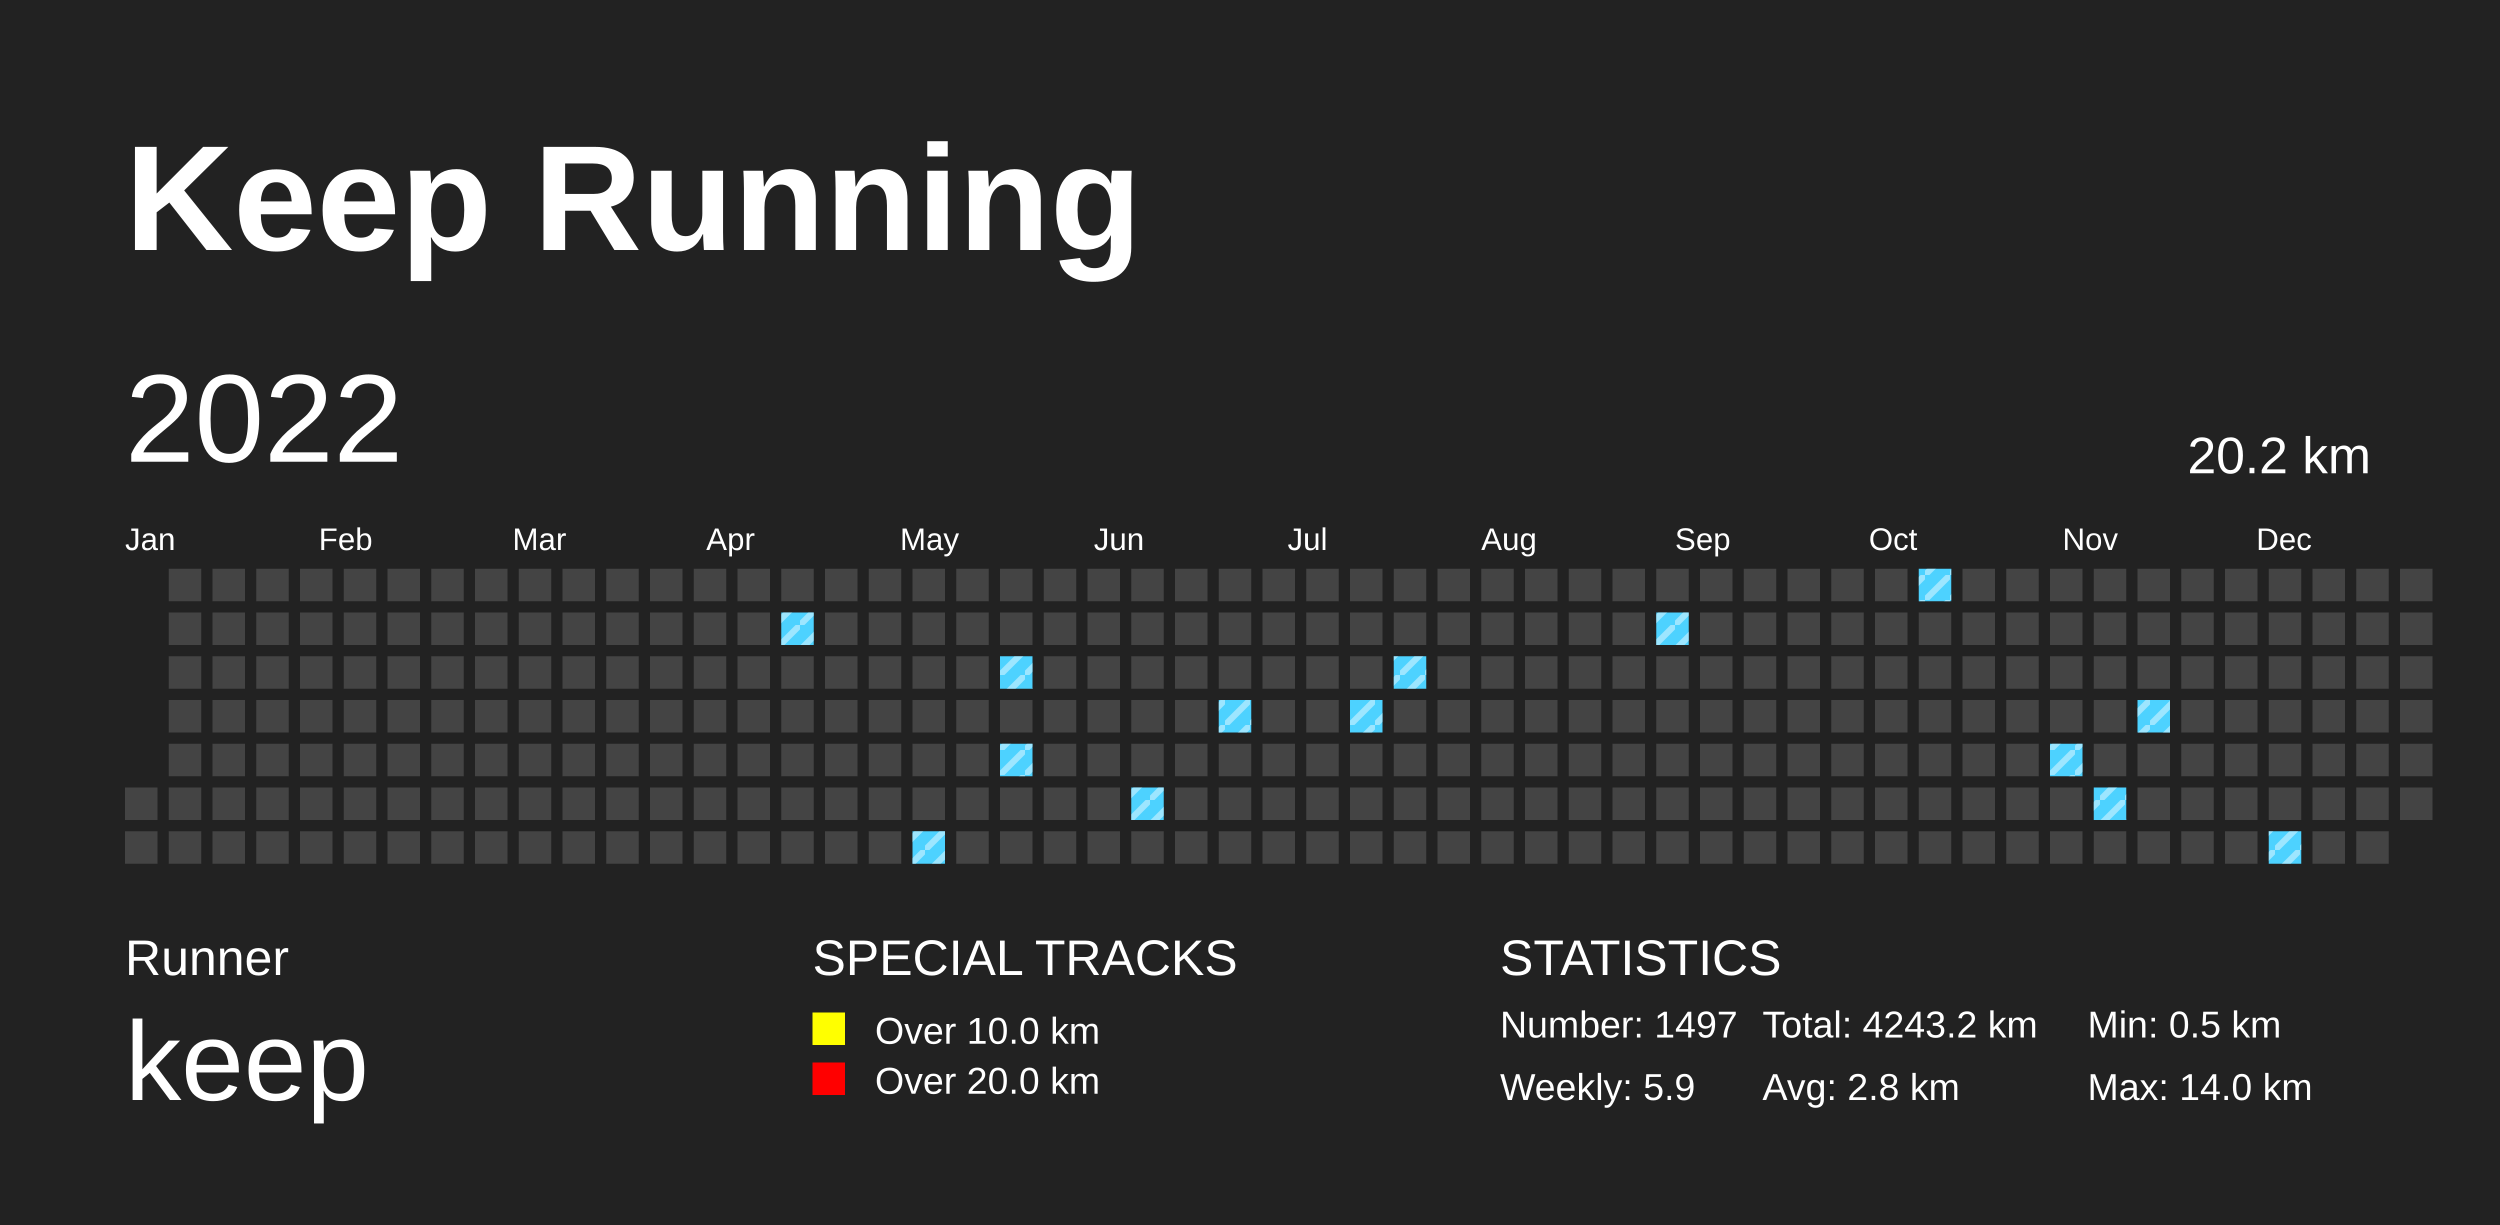
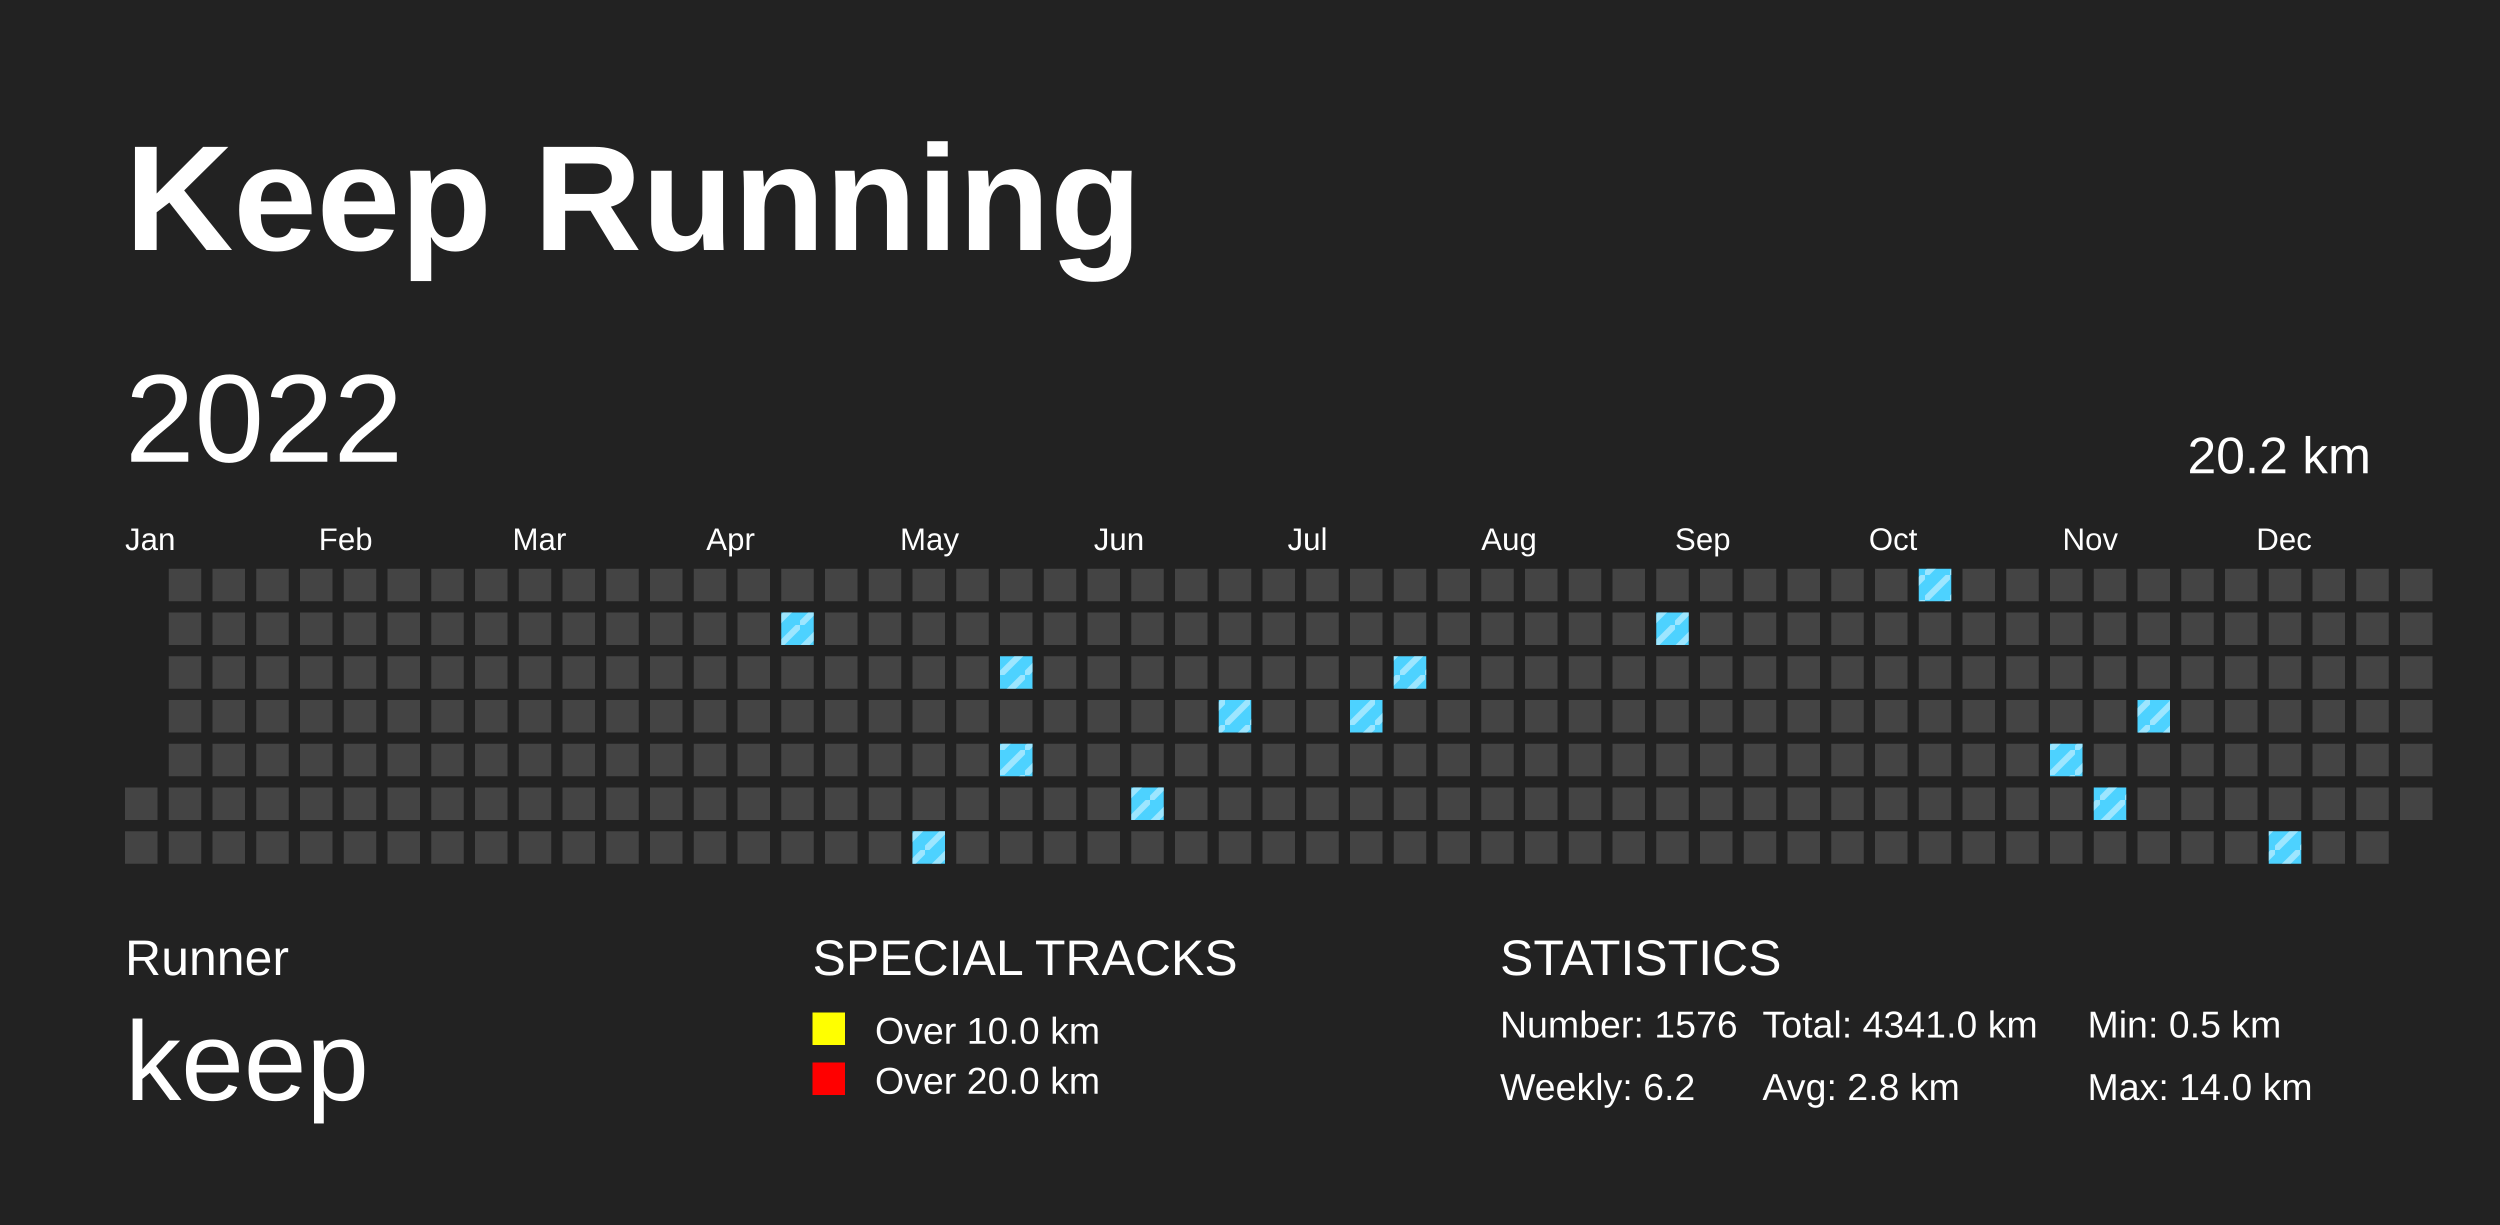
<svg xmlns="http://www.w3.org/2000/svg" baseProfile="full" height="98mm" version="1.1" viewBox="0,0,200,98" width="200mm">
  <defs>
    <pattern height="2" id="indoor-stripe" patternUnits="userSpaceOnUse" width="2">
      <line stroke="white" stroke-opacity="0.45" stroke-width="0.5" x1="0" x2="2" y1="2" y2="0" />
    </pattern>
  </defs>
  <rect fill="#222222" height="98" width="200" x="0" y="0" />
  <text fill="#FFFFFF" style="font-size:12px; font-family:Arial; font-weight:bold;" x="10" y="20">Keep Running</text>
  <text fill="#FFFFFF" style="font-size:4px; font-family:Arial" x="10" y="78">Runner</text>
  <text fill="#FFFFFF" style="font-size:9px; font-family:Arial" x="10" y="88">keep</text>
  <text fill="#FFFFFF" style="font-size:4px; font-family:Arial" x="65" y="78">SPECIAL TRACKS</text>
  <rect fill="yellow" height="2.6" width="2.6" x="65" y="81" />
  <text fill="#FFFFFF" style="font-size:3px; font-family:Arial" x="70" y="83.5">Over 10.0 km</text>
  <rect fill="red" height="2.6" width="2.6" x="65" y="85" />
  <text fill="#FFFFFF" style="font-size:3px; font-family:Arial" x="70" y="87.5">Over 20.0 km</text>
  <text fill="#FFFFFF" style="font-size:4px; font-family:Arial" x="120" y="78">STATISTICS</text>
-   <text fill="#FFFFFF" style="font-size:3px; font-family:Arial" x="120" y="83">Number: 1497</text>
-   <text fill="#FFFFFF" style="font-size:3px; font-family:Arial" x="120" y="88">Weekly: 5.9</text>
-   <text fill="#FFFFFF" style="font-size:3px; font-family:Arial" x="141" y="83">Total: 4243.2 km</text>
+   <text fill="#FFFFFF" style="font-size:3px; font-family:Arial" x="120" y="83">Number: 1576</text>
+   <text fill="#FFFFFF" style="font-size:3px; font-family:Arial" x="120" y="88">Weekly: 6.2</text>
+   <text fill="#FFFFFF" style="font-size:3px; font-family:Arial" x="141" y="83">Total: 4341.0 km</text>
  <text fill="#FFFFFF" style="font-size:3px; font-family:Arial" x="141" y="88">Avg: 2.8 km</text>
  <text fill="#FFFFFF" style="font-size:3px; font-family:Arial" x="167" y="83">Min: 0.5 km</text>
  <text fill="#FFFFFF" style="font-size:3px; font-family:Arial" x="167" y="88">Max: 14.0 km</text>
  <text dominant-baseline="hanging" fill="#FFFFFF" style="font-size:10.0px; font-family:Arial;" x="10" y="30">2022</text>
  <text dominant-baseline="hanging" fill="#FFFFFF" style="font-size:4.125px; font-family:Arial;" x="175" y="35">20.2 km</text>
  <text fill="#FFFFFF" style="font-size:2.5px; font-family:Arial" x="10.0" y="44">Jan</text>
  <text fill="#FFFFFF" style="font-size:2.5px; font-family:Arial" x="25.5" y="44">Feb</text>
  <text fill="#FFFFFF" style="font-size:2.5px; font-family:Arial" x="41.0" y="44">Mar</text>
  <text fill="#FFFFFF" style="font-size:2.5px; font-family:Arial" x="56.5" y="44">Apr</text>
  <text fill="#FFFFFF" style="font-size:2.5px; font-family:Arial" x="72.0" y="44">May</text>
  <text fill="#FFFFFF" style="font-size:2.5px; font-family:Arial" x="87.5" y="44">Jun</text>
  <text fill="#FFFFFF" style="font-size:2.5px; font-family:Arial" x="103.0" y="44">Jul</text>
  <text fill="#FFFFFF" style="font-size:2.5px; font-family:Arial" x="118.5" y="44">Aug</text>
  <text fill="#FFFFFF" style="font-size:2.5px; font-family:Arial" x="134.0" y="44">Sep</text>
  <text fill="#FFFFFF" style="font-size:2.5px; font-family:Arial" x="149.5" y="44">Oct</text>
  <text fill="#FFFFFF" style="font-size:2.5px; font-family:Arial" x="165.0" y="44">Nov</text>
  <text fill="#FFFFFF" style="font-size:2.5px; font-family:Arial" x="180.5" y="44">Dec</text>
  <rect fill="#444444" height="2.6" width="2.6" x="10.0" y="63.0" />
  <rect fill="#444444" height="2.6" width="2.6" x="10.0" y="66.5" />
  <rect fill="#444444" height="2.6" width="2.6" x="13.5" y="45.5" />
  <rect fill="#444444" height="2.6" width="2.6" x="13.5" y="49.0" />
  <rect fill="#444444" height="2.6" width="2.6" x="13.5" y="52.5" />
  <rect fill="#444444" height="2.6" width="2.6" x="13.5" y="56.0" />
  <rect fill="#444444" height="2.6" width="2.6" x="13.5" y="59.5" />
  <rect fill="#444444" height="2.6" width="2.6" x="13.5" y="63.0" />
  <rect fill="#444444" height="2.6" width="2.6" x="13.5" y="66.5" />
  <rect fill="#444444" height="2.6" width="2.6" x="17.0" y="45.5" />
  <rect fill="#444444" height="2.6" width="2.6" x="17.0" y="49.0" />
  <rect fill="#444444" height="2.6" width="2.6" x="17.0" y="52.5" />
  <rect fill="#444444" height="2.6" width="2.6" x="17.0" y="56.0" />
  <rect fill="#444444" height="2.6" width="2.6" x="17.0" y="59.5" />
  <rect fill="#444444" height="2.6" width="2.6" x="17.0" y="63.0" />
  <rect fill="#444444" height="2.6" width="2.6" x="17.0" y="66.5" />
  <rect fill="#444444" height="2.6" width="2.6" x="20.5" y="45.5" />
  <rect fill="#444444" height="2.6" width="2.6" x="20.5" y="49.0" />
  <rect fill="#444444" height="2.6" width="2.6" x="20.5" y="52.5" />
  <rect fill="#444444" height="2.6" width="2.6" x="20.5" y="56.0" />
  <rect fill="#444444" height="2.6" width="2.6" x="20.5" y="59.5" />
  <rect fill="#444444" height="2.6" width="2.6" x="20.5" y="63.0" />
  <rect fill="#444444" height="2.6" width="2.6" x="20.5" y="66.5" />
  <rect fill="#444444" height="2.6" width="2.6" x="24.0" y="45.5" />
  <rect fill="#444444" height="2.6" width="2.6" x="24.0" y="49.0" />
  <rect fill="#444444" height="2.6" width="2.6" x="24.0" y="52.5" />
  <rect fill="#444444" height="2.6" width="2.6" x="24.0" y="56.0" />
  <rect fill="#444444" height="2.6" width="2.6" x="24.0" y="59.5" />
  <rect fill="#444444" height="2.6" width="2.6" x="24.0" y="63.0" />
  <rect fill="#444444" height="2.6" width="2.6" x="24.0" y="66.5" />
  <rect fill="#444444" height="2.6" width="2.6" x="27.5" y="45.5" />
  <rect fill="#444444" height="2.6" width="2.6" x="27.5" y="49.0" />
  <rect fill="#444444" height="2.6" width="2.6" x="27.5" y="52.5" />
  <rect fill="#444444" height="2.6" width="2.6" x="27.5" y="56.0" />
  <rect fill="#444444" height="2.6" width="2.6" x="27.5" y="59.5" />
  <rect fill="#444444" height="2.6" width="2.6" x="27.5" y="63.0" />
  <rect fill="#444444" height="2.6" width="2.6" x="27.5" y="66.5" />
  <rect fill="#444444" height="2.6" width="2.6" x="31.0" y="45.5" />
  <rect fill="#444444" height="2.6" width="2.6" x="31.0" y="49.0" />
  <rect fill="#444444" height="2.6" width="2.6" x="31.0" y="52.5" />
  <rect fill="#444444" height="2.6" width="2.6" x="31.0" y="56.0" />
  <rect fill="#444444" height="2.6" width="2.6" x="31.0" y="59.5" />
  <rect fill="#444444" height="2.6" width="2.6" x="31.0" y="63.0" />
  <rect fill="#444444" height="2.6" width="2.6" x="31.0" y="66.5" />
  <rect fill="#444444" height="2.6" width="2.6" x="34.5" y="45.5" />
  <rect fill="#444444" height="2.6" width="2.6" x="34.5" y="49.0" />
  <rect fill="#444444" height="2.6" width="2.6" x="34.5" y="52.5" />
  <rect fill="#444444" height="2.6" width="2.6" x="34.5" y="56.0" />
  <rect fill="#444444" height="2.6" width="2.6" x="34.5" y="59.5" />
  <rect fill="#444444" height="2.6" width="2.6" x="34.5" y="63.0" />
  <rect fill="#444444" height="2.6" width="2.6" x="34.5" y="66.5" />
  <rect fill="#444444" height="2.6" width="2.6" x="38.0" y="45.5" />
  <rect fill="#444444" height="2.6" width="2.6" x="38.0" y="49.0" />
  <rect fill="#444444" height="2.6" width="2.6" x="38.0" y="52.5" />
  <rect fill="#444444" height="2.6" width="2.6" x="38.0" y="56.0" />
  <rect fill="#444444" height="2.6" width="2.6" x="38.0" y="59.5" />
  <rect fill="#444444" height="2.6" width="2.6" x="38.0" y="63.0" />
  <rect fill="#444444" height="2.6" width="2.6" x="38.0" y="66.5" />
  <rect fill="#444444" height="2.6" width="2.6" x="41.5" y="45.5" />
  <rect fill="#444444" height="2.6" width="2.6" x="41.5" y="49.0" />
  <rect fill="#444444" height="2.6" width="2.6" x="41.5" y="52.5" />
  <rect fill="#444444" height="2.6" width="2.6" x="41.5" y="56.0" />
  <rect fill="#444444" height="2.6" width="2.6" x="41.5" y="59.5" />
  <rect fill="#444444" height="2.6" width="2.6" x="41.5" y="63.0" />
  <rect fill="#444444" height="2.6" width="2.6" x="41.5" y="66.5" />
  <rect fill="#444444" height="2.6" width="2.6" x="45.0" y="45.5" />
  <rect fill="#444444" height="2.6" width="2.6" x="45.0" y="49.0" />
  <rect fill="#444444" height="2.6" width="2.6" x="45.0" y="52.5" />
  <rect fill="#444444" height="2.6" width="2.6" x="45.0" y="56.0" />
  <rect fill="#444444" height="2.6" width="2.6" x="45.0" y="59.5" />
  <rect fill="#444444" height="2.6" width="2.6" x="45.0" y="63.0" />
  <rect fill="#444444" height="2.6" width="2.6" x="45.0" y="66.5" />
  <rect fill="#444444" height="2.6" width="2.6" x="48.5" y="45.5" />
  <rect fill="#444444" height="2.6" width="2.6" x="48.5" y="49.0" />
  <rect fill="#444444" height="2.6" width="2.6" x="48.5" y="52.5" />
  <rect fill="#444444" height="2.6" width="2.6" x="48.5" y="56.0" />
  <rect fill="#444444" height="2.6" width="2.6" x="48.5" y="59.5" />
  <rect fill="#444444" height="2.6" width="2.6" x="48.5" y="63.0" />
  <rect fill="#444444" height="2.6" width="2.6" x="48.5" y="66.5" />
  <rect fill="#444444" height="2.6" width="2.6" x="52.0" y="45.5" />
  <rect fill="#444444" height="2.6" width="2.6" x="52.0" y="49.0" />
  <rect fill="#444444" height="2.6" width="2.6" x="52.0" y="52.5" />
  <rect fill="#444444" height="2.6" width="2.6" x="52.0" y="56.0" />
  <rect fill="#444444" height="2.6" width="2.6" x="52.0" y="59.5" />
  <rect fill="#444444" height="2.6" width="2.6" x="52.0" y="63.0" />
  <rect fill="#444444" height="2.6" width="2.6" x="52.0" y="66.5" />
  <rect fill="#444444" height="2.6" width="2.6" x="55.5" y="45.5" />
  <rect fill="#444444" height="2.6" width="2.6" x="55.5" y="49.0" />
  <rect fill="#444444" height="2.6" width="2.6" x="55.5" y="52.5" />
  <rect fill="#444444" height="2.6" width="2.6" x="55.5" y="56.0" />
  <rect fill="#444444" height="2.6" width="2.6" x="55.5" y="59.5" />
  <rect fill="#444444" height="2.6" width="2.6" x="55.5" y="63.0" />
  <rect fill="#444444" height="2.6" width="2.6" x="55.5" y="66.5" />
  <rect fill="#444444" height="2.6" width="2.6" x="59.0" y="45.5" />
  <rect fill="#444444" height="2.6" width="2.6" x="59.0" y="49.0" />
  <rect fill="#444444" height="2.6" width="2.6" x="59.0" y="52.5" />
  <rect fill="#444444" height="2.6" width="2.6" x="59.0" y="56.0" />
  <rect fill="#444444" height="2.6" width="2.6" x="59.0" y="59.5" />
  <rect fill="#444444" height="2.6" width="2.6" x="59.0" y="63.0" />
  <rect fill="#444444" height="2.6" width="2.6" x="59.0" y="66.5" />
  <rect fill="#444444" height="2.6" width="2.6" x="62.5" y="45.5" />
  <rect fill="#4DD2FF" height="2.6" width="2.6" x="62.5" y="49.0" />
  <rect fill="url(#indoor-stripe)" height="2.6" style="pointer-events: none;" width="2.6" x="62.5" y="49.0" />
  <rect fill="#444444" height="2.6" width="2.6" x="62.5" y="52.5" />
  <rect fill="#444444" height="2.6" width="2.6" x="62.5" y="56.0" />
  <rect fill="#444444" height="2.6" width="2.6" x="62.5" y="59.5" />
  <rect fill="#444444" height="2.6" width="2.6" x="62.5" y="63.0" />
  <rect fill="#444444" height="2.6" width="2.6" x="62.5" y="66.5" />
  <rect fill="#444444" height="2.6" width="2.6" x="66.0" y="45.5" />
  <rect fill="#444444" height="2.6" width="2.6" x="66.0" y="49.0" />
  <rect fill="#444444" height="2.6" width="2.6" x="66.0" y="52.5" />
  <rect fill="#444444" height="2.6" width="2.6" x="66.0" y="56.0" />
  <rect fill="#444444" height="2.6" width="2.6" x="66.0" y="59.5" />
  <rect fill="#444444" height="2.6" width="2.6" x="66.0" y="63.0" />
  <rect fill="#444444" height="2.6" width="2.6" x="66.0" y="66.5" />
  <rect fill="#444444" height="2.6" width="2.6" x="69.5" y="45.5" />
  <rect fill="#444444" height="2.6" width="2.6" x="69.5" y="49.0" />
  <rect fill="#444444" height="2.6" width="2.6" x="69.5" y="52.5" />
  <rect fill="#444444" height="2.6" width="2.6" x="69.5" y="56.0" />
  <rect fill="#444444" height="2.6" width="2.6" x="69.5" y="59.5" />
  <rect fill="#444444" height="2.6" width="2.6" x="69.5" y="63.0" />
  <rect fill="#444444" height="2.6" width="2.6" x="69.5" y="66.5" />
  <rect fill="#444444" height="2.6" width="2.6" x="73.0" y="45.5" />
  <rect fill="#444444" height="2.6" width="2.6" x="73.0" y="49.0" />
  <rect fill="#444444" height="2.6" width="2.6" x="73.0" y="52.5" />
  <rect fill="#444444" height="2.6" width="2.6" x="73.0" y="56.0" />
  <rect fill="#444444" height="2.6" width="2.6" x="73.0" y="59.5" />
  <rect fill="#444444" height="2.6" width="2.6" x="73.0" y="63.0" />
  <rect fill="#4DD2FF" height="2.6" width="2.6" x="73.0" y="66.5" />
  <rect fill="url(#indoor-stripe)" height="2.6" style="pointer-events: none;" width="2.6" x="73.0" y="66.5" />
  <rect fill="#444444" height="2.6" width="2.6" x="76.5" y="45.5" />
  <rect fill="#444444" height="2.6" width="2.6" x="76.5" y="49.0" />
  <rect fill="#444444" height="2.6" width="2.6" x="76.5" y="52.5" />
  <rect fill="#444444" height="2.6" width="2.6" x="76.5" y="56.0" />
  <rect fill="#444444" height="2.6" width="2.6" x="76.5" y="59.5" />
  <rect fill="#444444" height="2.6" width="2.6" x="76.5" y="63.0" />
  <rect fill="#444444" height="2.6" width="2.6" x="76.5" y="66.5" />
  <rect fill="#444444" height="2.6" width="2.6" x="80.0" y="45.5" />
  <rect fill="#444444" height="2.6" width="2.6" x="80.0" y="49.0" />
  <rect fill="#4DD2FF" height="2.6" width="2.6" x="80.0" y="52.5" />
  <rect fill="url(#indoor-stripe)" height="2.6" style="pointer-events: none;" width="2.6" x="80.0" y="52.5" />
  <rect fill="#444444" height="2.6" width="2.6" x="80.0" y="56.0" />
  <rect fill="#4DD2FF" height="2.6" width="2.6" x="80.0" y="59.5" />
  <rect fill="url(#indoor-stripe)" height="2.6" style="pointer-events: none;" width="2.6" x="80.0" y="59.5" />
  <rect fill="#444444" height="2.6" width="2.6" x="80.0" y="63.0" />
  <rect fill="#444444" height="2.6" width="2.6" x="80.0" y="66.5" />
  <rect fill="#444444" height="2.6" width="2.6" x="83.5" y="45.5" />
  <rect fill="#444444" height="2.6" width="2.6" x="83.5" y="49.0" />
  <rect fill="#444444" height="2.6" width="2.6" x="83.5" y="52.5" />
  <rect fill="#444444" height="2.6" width="2.6" x="83.5" y="56.0" />
  <rect fill="#444444" height="2.6" width="2.6" x="83.5" y="59.5" />
  <rect fill="#444444" height="2.6" width="2.6" x="83.5" y="63.0" />
  <rect fill="#444444" height="2.6" width="2.6" x="83.5" y="66.5" />
  <rect fill="#444444" height="2.6" width="2.6" x="87.0" y="45.5" />
  <rect fill="#444444" height="2.6" width="2.6" x="87.0" y="49.0" />
  <rect fill="#444444" height="2.6" width="2.6" x="87.0" y="52.5" />
  <rect fill="#444444" height="2.6" width="2.6" x="87.0" y="56.0" />
  <rect fill="#444444" height="2.6" width="2.6" x="87.0" y="59.5" />
  <rect fill="#444444" height="2.6" width="2.6" x="87.0" y="63.0" />
  <rect fill="#444444" height="2.6" width="2.6" x="87.0" y="66.5" />
  <rect fill="#444444" height="2.6" width="2.6" x="90.5" y="45.5" />
  <rect fill="#444444" height="2.6" width="2.6" x="90.5" y="49.0" />
  <rect fill="#444444" height="2.6" width="2.6" x="90.5" y="52.5" />
  <rect fill="#444444" height="2.6" width="2.6" x="90.5" y="56.0" />
  <rect fill="#444444" height="2.6" width="2.6" x="90.5" y="59.5" />
  <rect fill="#4DD2FF" height="2.6" width="2.6" x="90.5" y="63.0" />
  <rect fill="url(#indoor-stripe)" height="2.6" style="pointer-events: none;" width="2.6" x="90.5" y="63.0" />
  <rect fill="#444444" height="2.6" width="2.6" x="90.5" y="66.5" />
  <rect fill="#444444" height="2.6" width="2.6" x="94.0" y="45.5" />
  <rect fill="#444444" height="2.6" width="2.6" x="94.0" y="49.0" />
  <rect fill="#444444" height="2.6" width="2.6" x="94.0" y="52.5" />
  <rect fill="#444444" height="2.6" width="2.6" x="94.0" y="56.0" />
  <rect fill="#444444" height="2.6" width="2.6" x="94.0" y="59.5" />
  <rect fill="#444444" height="2.6" width="2.6" x="94.0" y="63.0" />
  <rect fill="#444444" height="2.6" width="2.6" x="94.0" y="66.5" />
  <rect fill="#444444" height="2.6" width="2.6" x="97.5" y="45.5" />
  <rect fill="#444444" height="2.6" width="2.6" x="97.5" y="49.0" />
  <rect fill="#444444" height="2.6" width="2.6" x="97.5" y="52.5" />
  <rect fill="#4DD2FF" height="2.6" width="2.6" x="97.5" y="56.0" />
  <rect fill="url(#indoor-stripe)" height="2.6" style="pointer-events: none;" width="2.6" x="97.5" y="56.0" />
  <rect fill="#444444" height="2.6" width="2.6" x="97.5" y="59.5" />
  <rect fill="#444444" height="2.6" width="2.6" x="97.5" y="63.0" />
  <rect fill="#444444" height="2.6" width="2.6" x="97.5" y="66.5" />
  <rect fill="#444444" height="2.6" width="2.6" x="101.0" y="45.5" />
  <rect fill="#444444" height="2.6" width="2.6" x="101.0" y="49.0" />
  <rect fill="#444444" height="2.6" width="2.6" x="101.0" y="52.5" />
  <rect fill="#444444" height="2.6" width="2.6" x="101.0" y="56.0" />
  <rect fill="#444444" height="2.6" width="2.6" x="101.0" y="59.5" />
  <rect fill="#444444" height="2.6" width="2.6" x="101.0" y="63.0" />
  <rect fill="#444444" height="2.6" width="2.6" x="101.0" y="66.5" />
  <rect fill="#444444" height="2.6" width="2.6" x="104.5" y="45.5" />
  <rect fill="#444444" height="2.6" width="2.6" x="104.5" y="49.0" />
  <rect fill="#444444" height="2.6" width="2.6" x="104.5" y="52.5" />
  <rect fill="#444444" height="2.6" width="2.6" x="104.5" y="56.0" />
  <rect fill="#444444" height="2.6" width="2.6" x="104.5" y="59.5" />
  <rect fill="#444444" height="2.6" width="2.6" x="104.5" y="63.0" />
  <rect fill="#444444" height="2.6" width="2.6" x="104.5" y="66.5" />
  <rect fill="#444444" height="2.6" width="2.6" x="108.0" y="45.5" />
  <rect fill="#444444" height="2.6" width="2.6" x="108.0" y="49.0" />
  <rect fill="#444444" height="2.6" width="2.6" x="108.0" y="52.5" />
  <rect fill="#4DD2FF" height="2.6" width="2.6" x="108.0" y="56.0" />
  <rect fill="url(#indoor-stripe)" height="2.6" style="pointer-events: none;" width="2.6" x="108.0" y="56.0" />
  <rect fill="#444444" height="2.6" width="2.6" x="108.0" y="59.5" />
  <rect fill="#444444" height="2.6" width="2.6" x="108.0" y="63.0" />
  <rect fill="#444444" height="2.6" width="2.6" x="108.0" y="66.5" />
  <rect fill="#444444" height="2.6" width="2.6" x="111.5" y="45.5" />
  <rect fill="#444444" height="2.6" width="2.6" x="111.5" y="49.0" />
  <rect fill="#4DD2FF" height="2.6" width="2.6" x="111.5" y="52.5" />
  <rect fill="url(#indoor-stripe)" height="2.6" style="pointer-events: none;" width="2.6" x="111.5" y="52.5" />
  <rect fill="#444444" height="2.6" width="2.6" x="111.5" y="56.0" />
  <rect fill="#444444" height="2.6" width="2.6" x="111.5" y="59.5" />
  <rect fill="#444444" height="2.6" width="2.6" x="111.5" y="63.0" />
  <rect fill="#444444" height="2.6" width="2.6" x="111.5" y="66.5" />
  <rect fill="#444444" height="2.6" width="2.6" x="115.0" y="45.5" />
  <rect fill="#444444" height="2.6" width="2.6" x="115.0" y="49.0" />
  <rect fill="#444444" height="2.6" width="2.6" x="115.0" y="52.5" />
  <rect fill="#444444" height="2.6" width="2.6" x="115.0" y="56.0" />
  <rect fill="#444444" height="2.6" width="2.6" x="115.0" y="59.5" />
  <rect fill="#444444" height="2.6" width="2.6" x="115.0" y="63.0" />
  <rect fill="#444444" height="2.6" width="2.6" x="115.0" y="66.5" />
  <rect fill="#444444" height="2.6" width="2.6" x="118.5" y="45.5" />
  <rect fill="#444444" height="2.6" width="2.6" x="118.5" y="49.0" />
  <rect fill="#444444" height="2.6" width="2.6" x="118.5" y="52.5" />
  <rect fill="#444444" height="2.6" width="2.6" x="118.5" y="56.0" />
  <rect fill="#444444" height="2.6" width="2.6" x="118.5" y="59.5" />
  <rect fill="#444444" height="2.6" width="2.6" x="118.5" y="63.0" />
  <rect fill="#444444" height="2.6" width="2.6" x="118.5" y="66.5" />
  <rect fill="#444444" height="2.6" width="2.6" x="122.0" y="45.5" />
  <rect fill="#444444" height="2.6" width="2.6" x="122.0" y="49.0" />
  <rect fill="#444444" height="2.6" width="2.6" x="122.0" y="52.5" />
  <rect fill="#444444" height="2.6" width="2.6" x="122.0" y="56.0" />
  <rect fill="#444444" height="2.6" width="2.6" x="122.0" y="59.5" />
  <rect fill="#444444" height="2.6" width="2.6" x="122.0" y="63.0" />
  <rect fill="#444444" height="2.6" width="2.6" x="122.0" y="66.5" />
  <rect fill="#444444" height="2.6" width="2.6" x="125.5" y="45.5" />
  <rect fill="#444444" height="2.6" width="2.6" x="125.5" y="49.0" />
  <rect fill="#444444" height="2.6" width="2.6" x="125.5" y="52.5" />
  <rect fill="#444444" height="2.6" width="2.6" x="125.5" y="56.0" />
  <rect fill="#444444" height="2.6" width="2.6" x="125.5" y="59.5" />
  <rect fill="#444444" height="2.6" width="2.6" x="125.5" y="63.0" />
  <rect fill="#444444" height="2.6" width="2.6" x="125.5" y="66.5" />
  <rect fill="#444444" height="2.6" width="2.6" x="129.0" y="45.5" />
  <rect fill="#444444" height="2.6" width="2.6" x="129.0" y="49.0" />
  <rect fill="#444444" height="2.6" width="2.6" x="129.0" y="52.5" />
  <rect fill="#444444" height="2.6" width="2.6" x="129.0" y="56.0" />
  <rect fill="#444444" height="2.6" width="2.6" x="129.0" y="59.5" />
  <rect fill="#444444" height="2.6" width="2.6" x="129.0" y="63.0" />
  <rect fill="#444444" height="2.6" width="2.6" x="129.0" y="66.5" />
  <rect fill="#444444" height="2.6" width="2.6" x="132.5" y="45.5" />
  <rect fill="#4DD2FF" height="2.6" width="2.6" x="132.5" y="49.0" />
  <rect fill="url(#indoor-stripe)" height="2.6" style="pointer-events: none;" width="2.6" x="132.5" y="49.0" />
  <rect fill="#444444" height="2.6" width="2.6" x="132.5" y="52.5" />
  <rect fill="#444444" height="2.6" width="2.6" x="132.5" y="56.0" />
  <rect fill="#444444" height="2.6" width="2.6" x="132.5" y="59.5" />
  <rect fill="#444444" height="2.6" width="2.6" x="132.5" y="63.0" />
  <rect fill="#444444" height="2.6" width="2.6" x="132.5" y="66.5" />
  <rect fill="#444444" height="2.6" width="2.6" x="136.0" y="45.5" />
  <rect fill="#444444" height="2.6" width="2.6" x="136.0" y="49.0" />
  <rect fill="#444444" height="2.6" width="2.6" x="136.0" y="52.5" />
  <rect fill="#444444" height="2.6" width="2.6" x="136.0" y="56.0" />
  <rect fill="#444444" height="2.6" width="2.6" x="136.0" y="59.5" />
  <rect fill="#444444" height="2.6" width="2.6" x="136.0" y="63.0" />
  <rect fill="#444444" height="2.6" width="2.6" x="136.0" y="66.5" />
  <rect fill="#444444" height="2.6" width="2.6" x="139.5" y="45.5" />
  <rect fill="#444444" height="2.6" width="2.6" x="139.5" y="49.0" />
  <rect fill="#444444" height="2.6" width="2.6" x="139.5" y="52.5" />
  <rect fill="#444444" height="2.6" width="2.6" x="139.5" y="56.0" />
  <rect fill="#444444" height="2.6" width="2.6" x="139.5" y="59.5" />
  <rect fill="#444444" height="2.6" width="2.6" x="139.5" y="63.0" />
  <rect fill="#444444" height="2.6" width="2.6" x="139.5" y="66.5" />
  <rect fill="#444444" height="2.6" width="2.6" x="143.0" y="45.5" />
  <rect fill="#444444" height="2.6" width="2.6" x="143.0" y="49.0" />
  <rect fill="#444444" height="2.6" width="2.6" x="143.0" y="52.5" />
  <rect fill="#444444" height="2.6" width="2.6" x="143.0" y="56.0" />
  <rect fill="#444444" height="2.6" width="2.6" x="143.0" y="59.5" />
  <rect fill="#444444" height="2.6" width="2.6" x="143.0" y="63.0" />
  <rect fill="#444444" height="2.6" width="2.6" x="143.0" y="66.5" />
  <rect fill="#444444" height="2.6" width="2.6" x="146.5" y="45.5" />
  <rect fill="#444444" height="2.6" width="2.6" x="146.5" y="49.0" />
  <rect fill="#444444" height="2.6" width="2.6" x="146.5" y="52.5" />
  <rect fill="#444444" height="2.6" width="2.6" x="146.5" y="56.0" />
  <rect fill="#444444" height="2.6" width="2.6" x="146.5" y="59.5" />
  <rect fill="#444444" height="2.6" width="2.6" x="146.5" y="63.0" />
  <rect fill="#444444" height="2.6" width="2.6" x="146.5" y="66.5" />
  <rect fill="#444444" height="2.6" width="2.6" x="150.0" y="45.5" />
  <rect fill="#444444" height="2.6" width="2.6" x="150.0" y="49.0" />
  <rect fill="#444444" height="2.6" width="2.6" x="150.0" y="52.5" />
  <rect fill="#444444" height="2.6" width="2.6" x="150.0" y="56.0" />
  <rect fill="#444444" height="2.6" width="2.6" x="150.0" y="59.5" />
  <rect fill="#444444" height="2.6" width="2.6" x="150.0" y="63.0" />
  <rect fill="#444444" height="2.6" width="2.6" x="150.0" y="66.5" />
  <rect fill="#4DD2FF" height="2.6" width="2.6" x="153.5" y="45.5" />
  <rect fill="url(#indoor-stripe)" height="2.6" style="pointer-events: none;" width="2.6" x="153.5" y="45.5" />
  <rect fill="#444444" height="2.6" width="2.6" x="153.5" y="49.0" />
  <rect fill="#444444" height="2.6" width="2.6" x="153.5" y="52.5" />
  <rect fill="#444444" height="2.6" width="2.6" x="153.5" y="56.0" />
  <rect fill="#444444" height="2.6" width="2.6" x="153.5" y="59.5" />
  <rect fill="#444444" height="2.6" width="2.6" x="153.5" y="63.0" />
  <rect fill="#444444" height="2.6" width="2.6" x="153.5" y="66.5" />
  <rect fill="#444444" height="2.6" width="2.6" x="157.0" y="45.5" />
  <rect fill="#444444" height="2.6" width="2.6" x="157.0" y="49.0" />
  <rect fill="#444444" height="2.6" width="2.6" x="157.0" y="52.5" />
  <rect fill="#444444" height="2.6" width="2.6" x="157.0" y="56.0" />
  <rect fill="#444444" height="2.6" width="2.6" x="157.0" y="59.5" />
  <rect fill="#444444" height="2.6" width="2.6" x="157.0" y="63.0" />
  <rect fill="#444444" height="2.6" width="2.6" x="157.0" y="66.5" />
  <rect fill="#444444" height="2.6" width="2.6" x="160.5" y="45.5" />
  <rect fill="#444444" height="2.6" width="2.6" x="160.5" y="49.0" />
  <rect fill="#444444" height="2.6" width="2.6" x="160.5" y="52.5" />
  <rect fill="#444444" height="2.6" width="2.6" x="160.5" y="56.0" />
  <rect fill="#444444" height="2.6" width="2.6" x="160.5" y="59.5" />
  <rect fill="#444444" height="2.6" width="2.6" x="160.5" y="63.0" />
  <rect fill="#444444" height="2.6" width="2.6" x="160.5" y="66.5" />
  <rect fill="#444444" height="2.6" width="2.6" x="164.0" y="45.5" />
  <rect fill="#444444" height="2.6" width="2.6" x="164.0" y="49.0" />
  <rect fill="#444444" height="2.6" width="2.6" x="164.0" y="52.5" />
  <rect fill="#444444" height="2.6" width="2.6" x="164.0" y="56.0" />
  <rect fill="#4DD2FF" height="2.6" width="2.6" x="164.0" y="59.5" />
  <rect fill="url(#indoor-stripe)" height="2.6" style="pointer-events: none;" width="2.6" x="164.0" y="59.5" />
  <rect fill="#444444" height="2.6" width="2.6" x="164.0" y="63.0" />
  <rect fill="#444444" height="2.6" width="2.6" x="164.0" y="66.5" />
  <rect fill="#444444" height="2.6" width="2.6" x="167.5" y="45.5" />
  <rect fill="#444444" height="2.6" width="2.6" x="167.5" y="49.0" />
  <rect fill="#444444" height="2.6" width="2.6" x="167.5" y="52.5" />
  <rect fill="#444444" height="2.6" width="2.6" x="167.5" y="56.0" />
  <rect fill="#444444" height="2.6" width="2.6" x="167.5" y="59.5" />
  <rect fill="#4DD2FF" height="2.6" width="2.6" x="167.5" y="63.0" />
  <rect fill="url(#indoor-stripe)" height="2.6" style="pointer-events: none;" width="2.6" x="167.5" y="63.0" />
  <rect fill="#444444" height="2.6" width="2.6" x="167.5" y="66.5" />
  <rect fill="#444444" height="2.6" width="2.6" x="171.0" y="45.5" />
  <rect fill="#444444" height="2.6" width="2.6" x="171.0" y="49.0" />
  <rect fill="#444444" height="2.6" width="2.6" x="171.0" y="52.5" />
  <rect fill="#4DD2FF" height="2.6" width="2.6" x="171.0" y="56.0" />
  <rect fill="url(#indoor-stripe)" height="2.6" style="pointer-events: none;" width="2.6" x="171.0" y="56.0" />
  <rect fill="#444444" height="2.6" width="2.6" x="171.0" y="59.5" />
  <rect fill="#444444" height="2.6" width="2.6" x="171.0" y="63.0" />
  <rect fill="#444444" height="2.6" width="2.6" x="171.0" y="66.5" />
  <rect fill="#444444" height="2.6" width="2.6" x="174.5" y="45.5" />
  <rect fill="#444444" height="2.6" width="2.6" x="174.5" y="49.0" />
  <rect fill="#444444" height="2.6" width="2.6" x="174.5" y="52.5" />
  <rect fill="#444444" height="2.6" width="2.6" x="174.5" y="56.0" />
  <rect fill="#444444" height="2.6" width="2.6" x="174.5" y="59.5" />
  <rect fill="#444444" height="2.6" width="2.6" x="174.5" y="63.0" />
  <rect fill="#444444" height="2.6" width="2.6" x="174.5" y="66.5" />
  <rect fill="#444444" height="2.6" width="2.6" x="178.0" y="45.5" />
  <rect fill="#444444" height="2.6" width="2.6" x="178.0" y="49.0" />
  <rect fill="#444444" height="2.6" width="2.6" x="178.0" y="52.5" />
  <rect fill="#444444" height="2.6" width="2.6" x="178.0" y="56.0" />
  <rect fill="#444444" height="2.6" width="2.6" x="178.0" y="59.5" />
  <rect fill="#444444" height="2.6" width="2.6" x="178.0" y="63.0" />
  <rect fill="#444444" height="2.6" width="2.6" x="178.0" y="66.5" />
  <rect fill="#444444" height="2.6" width="2.6" x="181.5" y="45.5" />
  <rect fill="#444444" height="2.6" width="2.6" x="181.5" y="49.0" />
  <rect fill="#444444" height="2.6" width="2.6" x="181.5" y="52.5" />
  <rect fill="#444444" height="2.6" width="2.6" x="181.5" y="56.0" />
  <rect fill="#444444" height="2.6" width="2.6" x="181.5" y="59.5" />
  <rect fill="#444444" height="2.6" width="2.6" x="181.5" y="63.0" />
  <rect fill="#4DD2FF" height="2.6" width="2.6" x="181.5" y="66.5" />
  <rect fill="url(#indoor-stripe)" height="2.6" style="pointer-events: none;" width="2.6" x="181.5" y="66.5" />
  <rect fill="#444444" height="2.6" width="2.6" x="185.0" y="45.5" />
  <rect fill="#444444" height="2.6" width="2.6" x="185.0" y="49.0" />
  <rect fill="#444444" height="2.6" width="2.6" x="185.0" y="52.5" />
  <rect fill="#444444" height="2.6" width="2.6" x="185.0" y="56.0" />
  <rect fill="#444444" height="2.6" width="2.6" x="185.0" y="59.5" />
  <rect fill="#444444" height="2.6" width="2.6" x="185.0" y="63.0" />
  <rect fill="#444444" height="2.6" width="2.6" x="185.0" y="66.5" />
  <rect fill="#444444" height="2.6" width="2.6" x="188.5" y="45.5" />
  <rect fill="#444444" height="2.6" width="2.6" x="188.5" y="49.0" />
  <rect fill="#444444" height="2.6" width="2.6" x="188.5" y="52.5" />
  <rect fill="#444444" height="2.6" width="2.6" x="188.5" y="56.0" />
  <rect fill="#444444" height="2.6" width="2.6" x="188.5" y="59.5" />
  <rect fill="#444444" height="2.6" width="2.6" x="188.5" y="63.0" />
  <rect fill="#444444" height="2.6" width="2.6" x="188.5" y="66.5" />
  <rect fill="#444444" height="2.6" width="2.6" x="192.0" y="45.5" />
  <rect fill="#444444" height="2.6" width="2.6" x="192.0" y="49.0" />
  <rect fill="#444444" height="2.6" width="2.6" x="192.0" y="52.5" />
  <rect fill="#444444" height="2.6" width="2.6" x="192.0" y="56.0" />
  <rect fill="#444444" height="2.6" width="2.6" x="192.0" y="59.5" />
  <rect fill="#444444" height="2.6" width="2.6" x="192.0" y="63.0" />
</svg>
